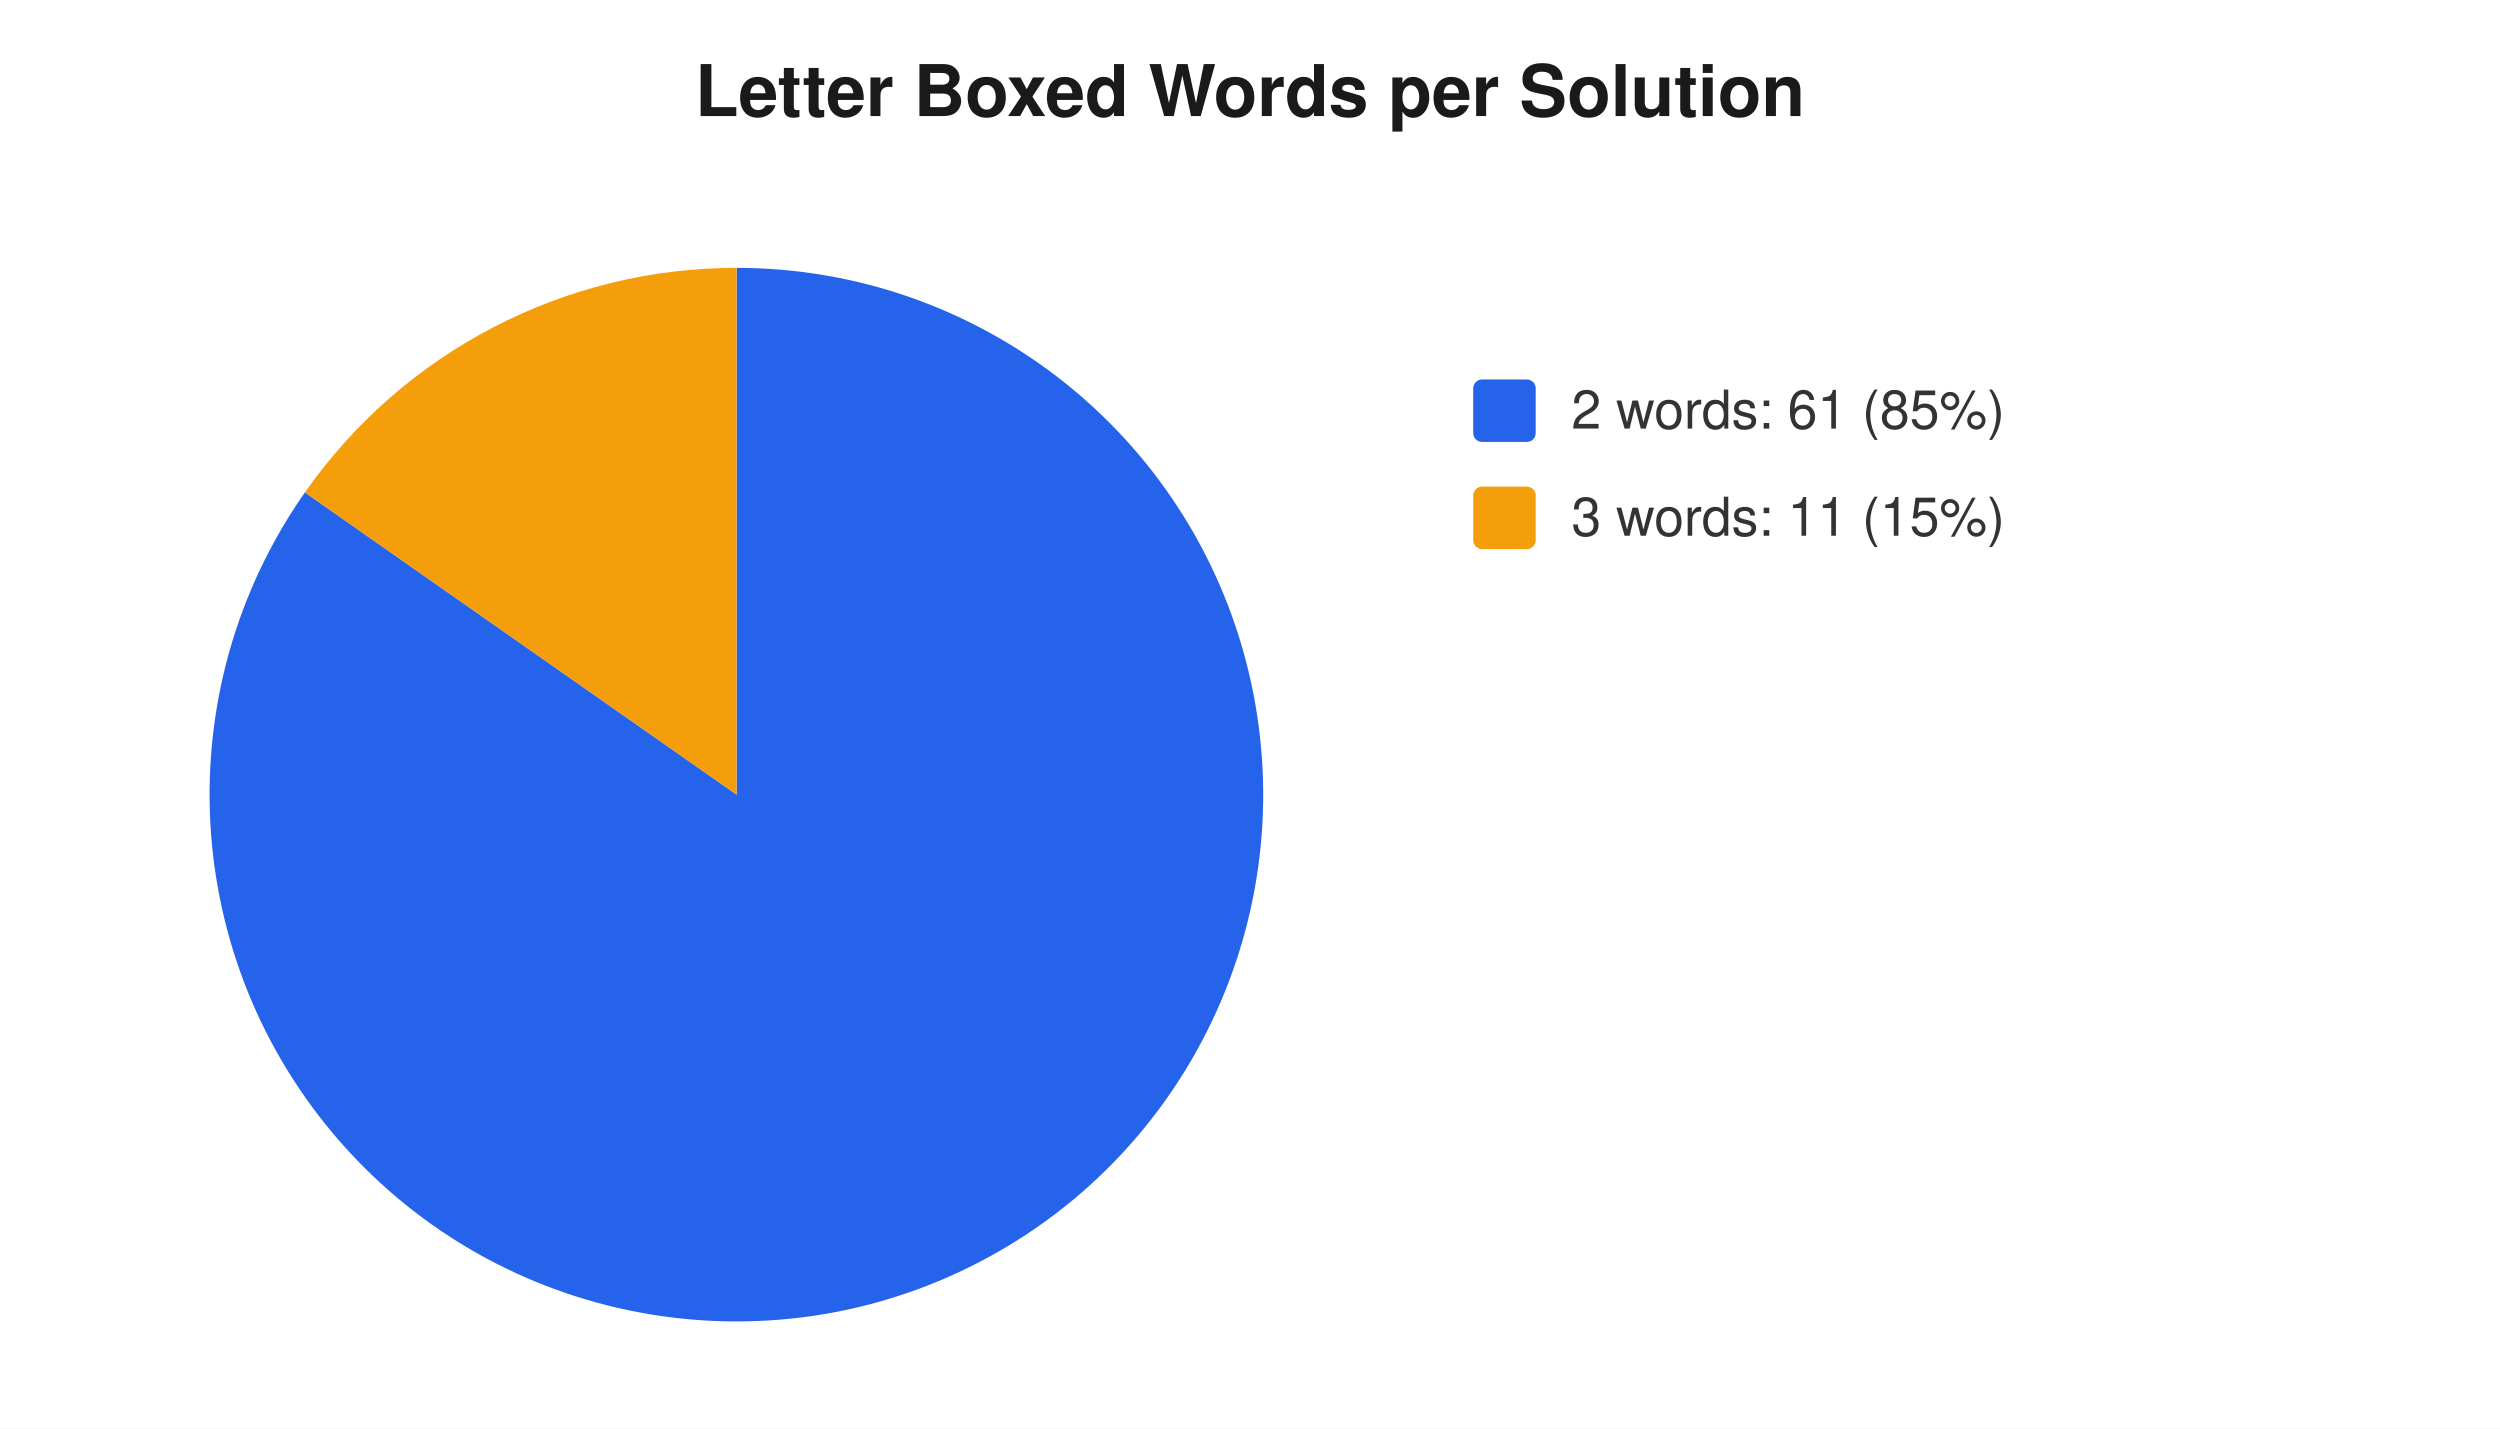
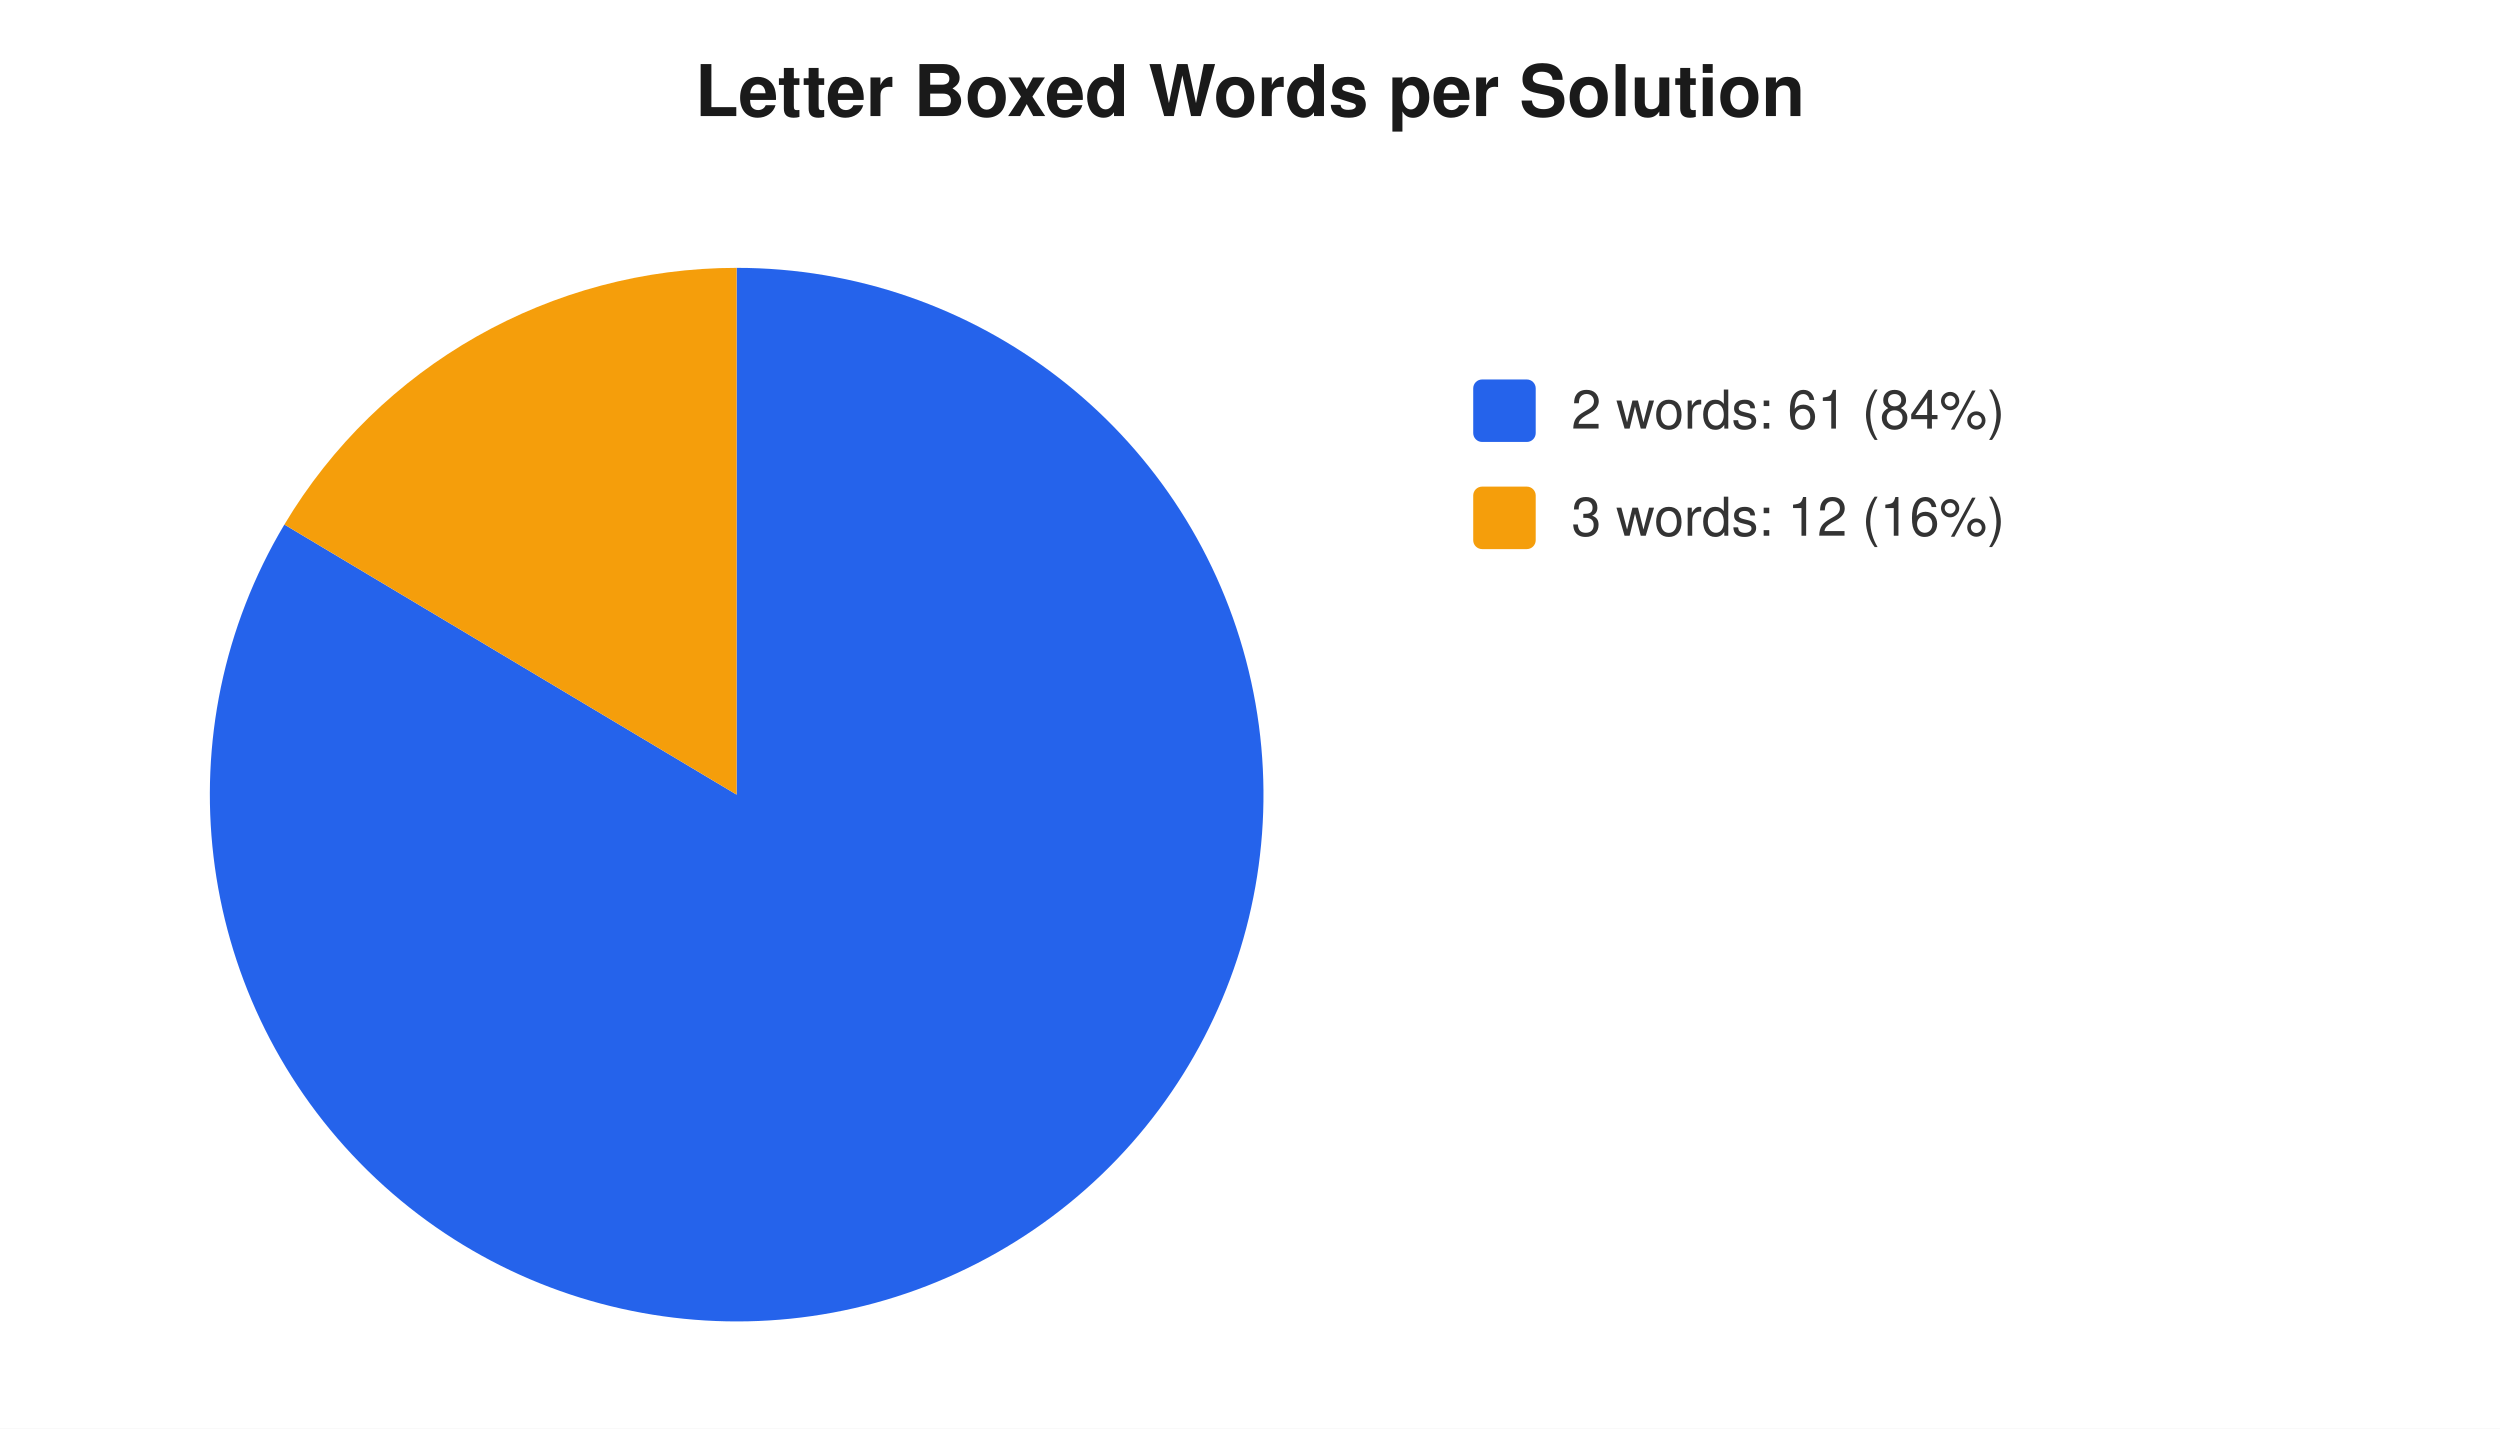
<svg xmlns="http://www.w3.org/2000/svg" width="560" height="320" viewBox="0 0 560 320" font-family="-apple-system,Segoe UI,Helvetica,Arial,sans-serif" font-size="12">
  <rect width="560" height="320" fill="#ffffff" />
  <text x="280" y="26" text-anchor="middle" font-size="16" font-weight="600" fill="#1a1a1a">Letter Boxed Words per Solution</text>
-   <path d="M 165 178 L 165.0 60.0 A 118 118 0 1 1 68.3 110.3 Z" fill="#2563eb" />
-   <path d="M 165 178 L 68.3 110.3 A 118 118 0 0 1 165.0 60.0 Z" fill="#f59e0b" />
+   <path d="M 165 178 L 165.0 60.0 A 118 118 0 1 1 63.7 117.5 Z" fill="#2563eb" />
+   <path d="M 165 178 L 63.7 117.5 A 118 118 0 0 1 165.0 60.0 Z" fill="#f59e0b" />
  <rect x="330" y="85" width="14" height="14" rx="2" fill="#2563eb" />
-   <text x="352" y="96" fill="#333">2 words: 61 (85%)</text>
+   <text x="352" y="96" fill="#333">2 words: 61 (84%)</text>
  <rect x="330" y="109" width="14" height="14" rx="2" fill="#f59e0b" />
-   <text x="352" y="120" fill="#333">3 words: 11 (15%)</text>
+   <text x="352" y="120" fill="#333">3 words: 12 (16%)</text>
</svg>
